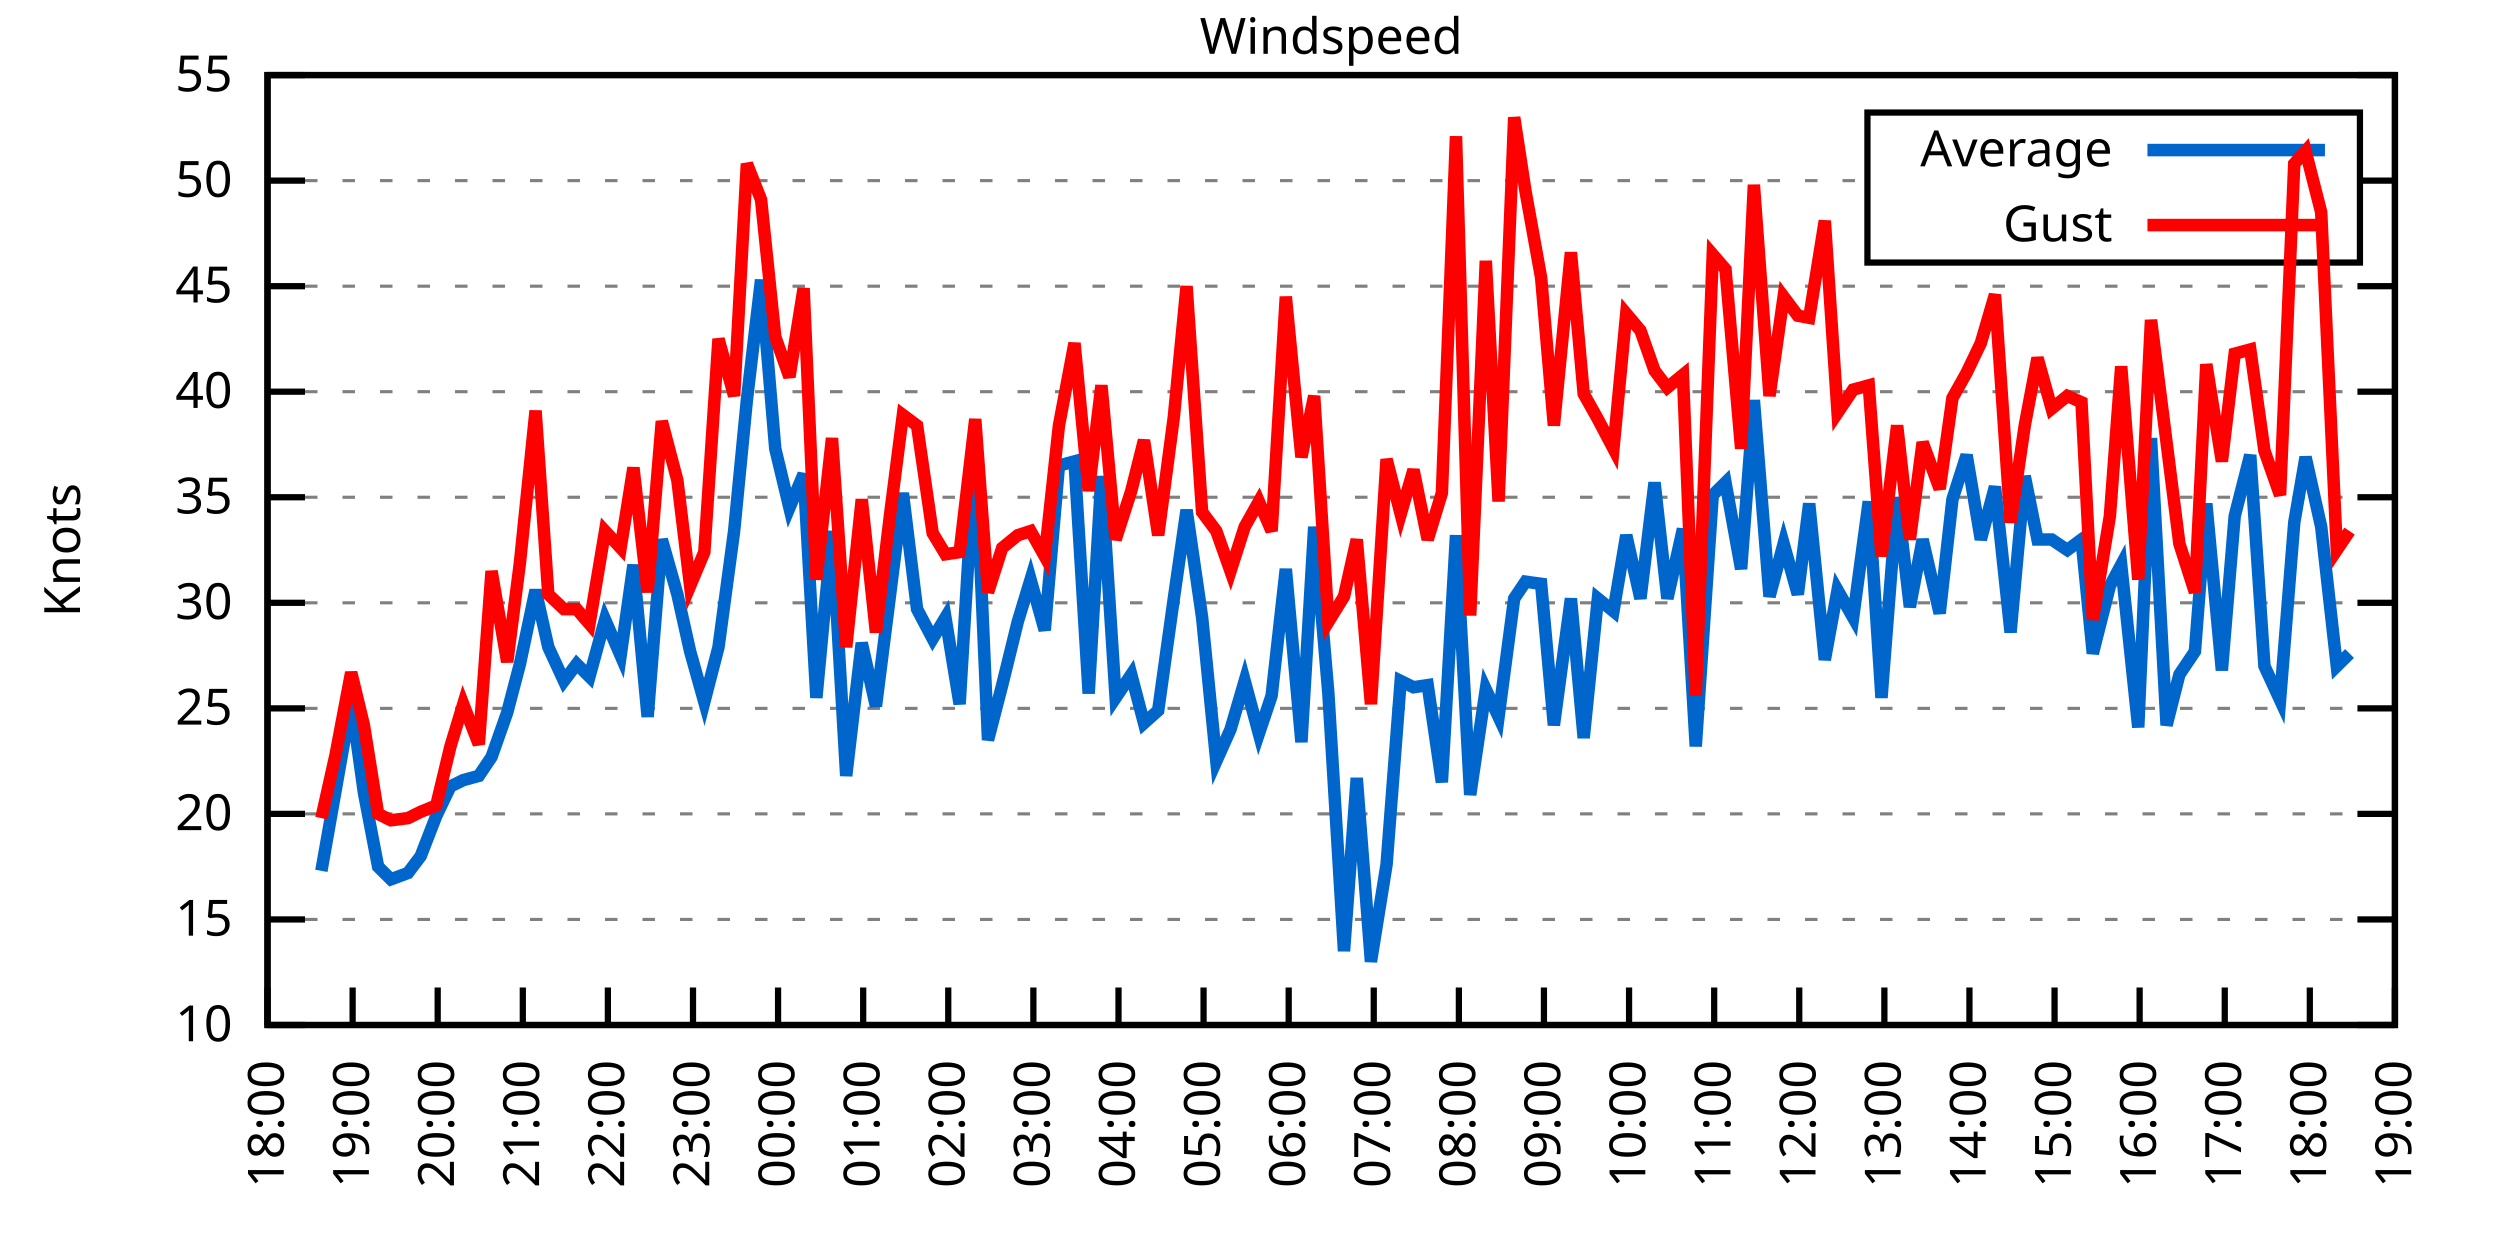
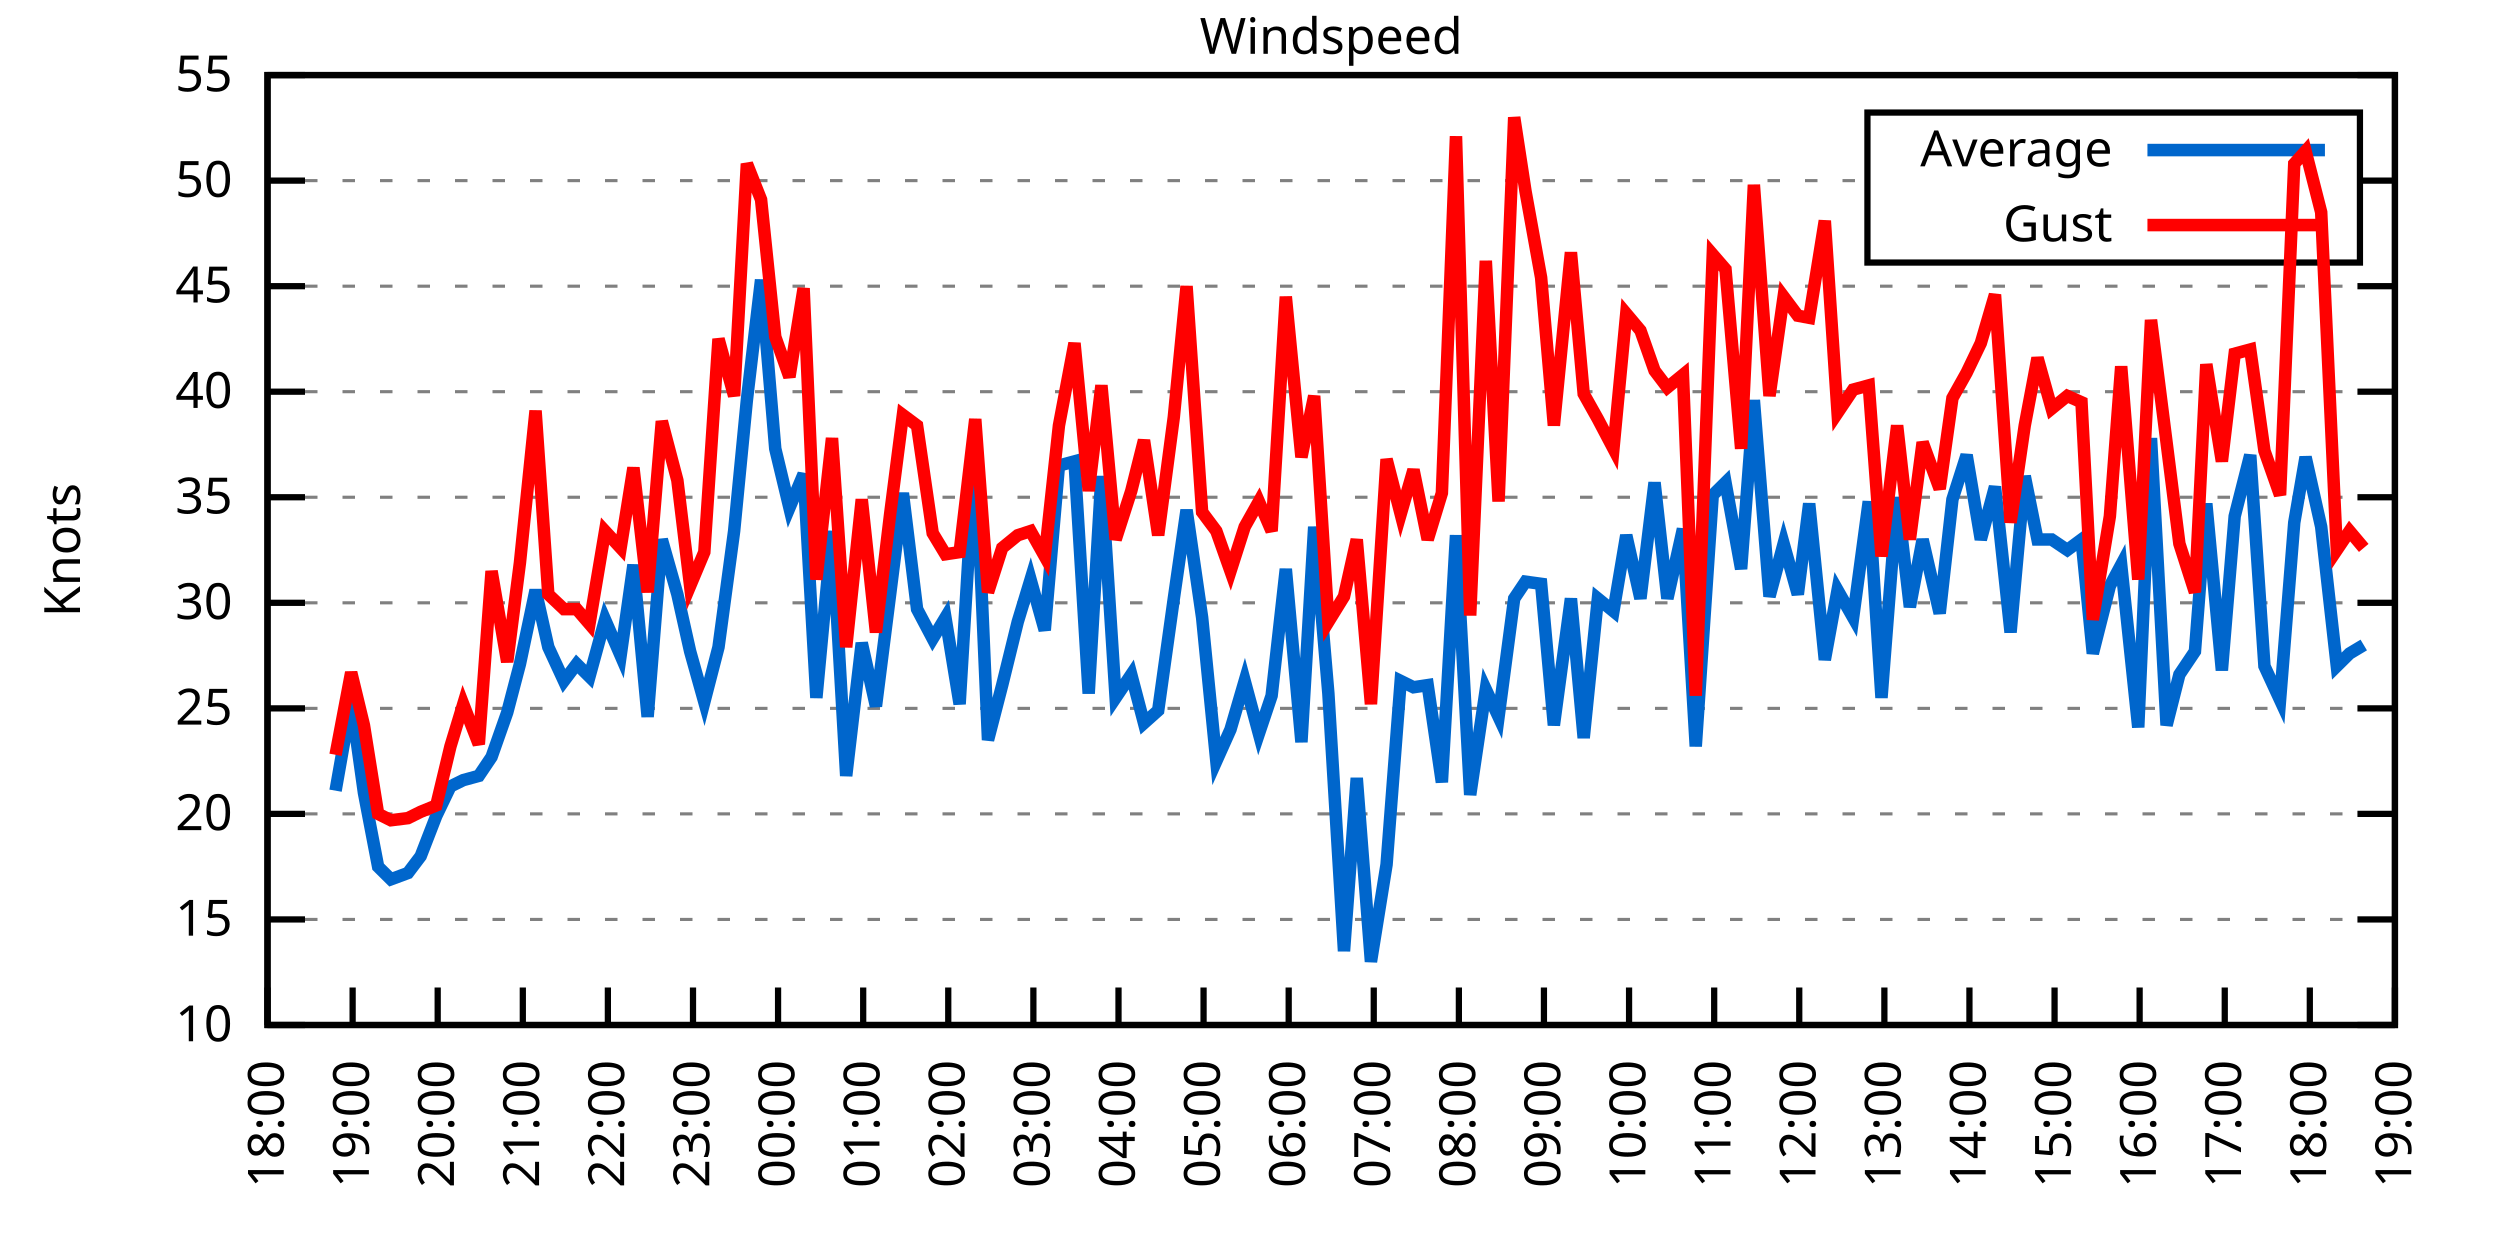
<svg xmlns="http://www.w3.org/2000/svg" xmlns:xlink="http://www.w3.org/1999/xlink" width="400" height="200" viewBox="0 0 400 200">
  <g id="gnuplot_canvas">
    <rect x="0" y="0" width="400" height="200" fill="none" />
    <defs>
      <circle id="gpDot" r="0.5" stroke-width="0.5" stroke="currentColor" />
      <path id="gpPt0" stroke-width="0.333" stroke="currentColor" d="M-1,0 h2 M0,-1 v2" />
      <path id="gpPt1" stroke-width="0.333" stroke="currentColor" d="M-1,-1 L1,1 M1,-1 L-1,1" />
      <path id="gpPt2" stroke-width="0.333" stroke="currentColor" d="M-1,0 L1,0 M0,-1 L0,1 M-1,-1 L1,1 M-1,1 L1,-1" />
      <rect id="gpPt3" stroke-width="0.333" stroke="currentColor" x="-1" y="-1" width="2" height="2" />
      <rect id="gpPt4" stroke-width="0.333" stroke="currentColor" fill="currentColor" x="-1" y="-1" width="2" height="2" />
      <circle id="gpPt5" stroke-width="0.333" stroke="currentColor" cx="0" cy="0" r="1" />
      <use xlink:href="#gpPt5" id="gpPt6" fill="currentColor" stroke="none" />
      <path id="gpPt7" stroke-width="0.333" stroke="currentColor" d="M0,-1.33 L-1.33,0.67 L1.33,0.67 z" />
      <use xlink:href="#gpPt7" id="gpPt8" fill="currentColor" stroke="none" />
      <use xlink:href="#gpPt7" id="gpPt9" stroke="currentColor" transform="rotate(180)" />
      <use xlink:href="#gpPt9" id="gpPt10" fill="currentColor" stroke="none" />
      <use xlink:href="#gpPt3" id="gpPt11" stroke="currentColor" transform="rotate(45)" />
      <use xlink:href="#gpPt11" id="gpPt12" fill="currentColor" stroke="none" />
      <path id="gpPt13" stroke-width="0.333" stroke="currentColor" d="M0,1.330 L1.265,0.411 L0.782,-1.067 L-0.782,-1.076 L-1.265,0.411 z" />
      <use xlink:href="#gpPt13" id="gpPt14" fill="currentColor" stroke="none" />
      <filter id="textbox" filterUnits="objectBoundingBox" x="0" y="0" height="1" width="1">
        <feFlood flood-color="white" flood-opacity="1" result="bgnd" />
        <feComposite in="SourceGraphic" in2="bgnd" operator="atop" />
      </filter>
      <filter id="greybox" filterUnits="objectBoundingBox" x="0" y="0" height="1" width="1">
        <feFlood flood-color="lightgrey" flood-opacity="1" result="grey" />
        <feComposite in="SourceGraphic" in2="grey" operator="atop" />
      </filter>
    </defs>
    <g fill="none" color="white" stroke="currentColor" stroke-width="1.00" stroke-linecap="butt" stroke-linejoin="miter">
</g>
    <g fill="none" color="black" stroke="currentColor" stroke-width="1.00" stroke-linecap="butt" stroke-linejoin="miter">
      <g stroke="none" shape-rendering="crispEdges">
        <polygon fill="rgb(255, 255, 255)" points="42.80,164.00 383.18,164.00 383.18,12.02 42.80,12.02 " />
      </g>
    </g>
    <g fill="none" color="black" stroke="currentColor" stroke-width="1.00" stroke-linecap="butt" stroke-linejoin="miter">
</g>
    <g fill="none" color="black" stroke="black" stroke-width="0.50" stroke-linecap="butt" stroke-linejoin="miter">
</g>
    <g fill="none" color="gray" stroke="currentColor" stroke-width="0.50" stroke-linecap="butt" stroke-linejoin="miter">
      <path stroke="gray" stroke-dasharray="2,4" class="gridline" d="M42.80,164.00 L383.19,164.00  " />
    </g>
    <g fill="none" color="gray" stroke="gray" stroke-width="1.00" stroke-linecap="butt" stroke-linejoin="miter">
</g>
    <g fill="none" color="black" stroke="currentColor" stroke-width="1.00" stroke-linecap="butt" stroke-linejoin="miter">
      <path stroke="black" d="M42.80,164.00 L48.80,164.00 M383.19,164.00 L377.19,164.00  " />
      <g transform="translate(37.20,166.60)" stroke="none" fill="black" font-family="Sans" font-size="8.00" text-anchor="end">
        <text>
          <tspan font-family="Sans"> 10</tspan>
        </text>
      </g>
    </g>
    <g fill="none" color="black" stroke="currentColor" stroke-width="1.00" stroke-linecap="butt" stroke-linejoin="miter">
</g>
    <g fill="none" color="black" stroke="black" stroke-width="0.50" stroke-linecap="butt" stroke-linejoin="miter">
</g>
    <g fill="none" color="gray" stroke="currentColor" stroke-width="0.50" stroke-linecap="butt" stroke-linejoin="miter">
      <path stroke="gray" stroke-dasharray="2,4" class="gridline" d="M42.80,147.11 L383.19,147.11  " />
    </g>
    <g fill="none" color="gray" stroke="gray" stroke-width="1.00" stroke-linecap="butt" stroke-linejoin="miter">
</g>
    <g fill="none" color="black" stroke="currentColor" stroke-width="1.00" stroke-linecap="butt" stroke-linejoin="miter">
      <path stroke="black" d="M42.80,147.11 L48.80,147.11 M383.19,147.11 L377.19,147.11  " />
      <g transform="translate(37.20,149.71)" stroke="none" fill="black" font-family="Sans" font-size="8.00" text-anchor="end">
        <text>
          <tspan font-family="Sans"> 15</tspan>
        </text>
      </g>
    </g>
    <g fill="none" color="black" stroke="currentColor" stroke-width="1.00" stroke-linecap="butt" stroke-linejoin="miter">
</g>
    <g fill="none" color="black" stroke="black" stroke-width="0.50" stroke-linecap="butt" stroke-linejoin="miter">
</g>
    <g fill="none" color="gray" stroke="currentColor" stroke-width="0.50" stroke-linecap="butt" stroke-linejoin="miter">
      <path stroke="gray" stroke-dasharray="2,4" class="gridline" d="M42.80,130.22 L383.19,130.22  " />
    </g>
    <g fill="none" color="gray" stroke="gray" stroke-width="1.00" stroke-linecap="butt" stroke-linejoin="miter">
</g>
    <g fill="none" color="black" stroke="currentColor" stroke-width="1.00" stroke-linecap="butt" stroke-linejoin="miter">
      <path stroke="black" d="M42.80,130.22 L48.80,130.22 M383.19,130.22 L377.19,130.22  " />
      <g transform="translate(37.20,132.82)" stroke="none" fill="black" font-family="Sans" font-size="8.00" text-anchor="end">
        <text>
          <tspan font-family="Sans"> 20</tspan>
        </text>
      </g>
    </g>
    <g fill="none" color="black" stroke="currentColor" stroke-width="1.00" stroke-linecap="butt" stroke-linejoin="miter">
</g>
    <g fill="none" color="black" stroke="black" stroke-width="0.50" stroke-linecap="butt" stroke-linejoin="miter">
</g>
    <g fill="none" color="gray" stroke="currentColor" stroke-width="0.50" stroke-linecap="butt" stroke-linejoin="miter">
      <path stroke="gray" stroke-dasharray="2,4" class="gridline" d="M42.80,113.34 L383.19,113.34  " />
    </g>
    <g fill="none" color="gray" stroke="gray" stroke-width="1.00" stroke-linecap="butt" stroke-linejoin="miter">
</g>
    <g fill="none" color="black" stroke="currentColor" stroke-width="1.00" stroke-linecap="butt" stroke-linejoin="miter">
      <path stroke="black" d="M42.80,113.34 L48.80,113.34 M383.19,113.34 L377.19,113.34  " />
      <g transform="translate(37.20,115.94)" stroke="none" fill="black" font-family="Sans" font-size="8.00" text-anchor="end">
        <text>
          <tspan font-family="Sans"> 25</tspan>
        </text>
      </g>
    </g>
    <g fill="none" color="black" stroke="currentColor" stroke-width="1.00" stroke-linecap="butt" stroke-linejoin="miter">
</g>
    <g fill="none" color="black" stroke="black" stroke-width="0.50" stroke-linecap="butt" stroke-linejoin="miter">
</g>
    <g fill="none" color="gray" stroke="currentColor" stroke-width="0.50" stroke-linecap="butt" stroke-linejoin="miter">
      <path stroke="gray" stroke-dasharray="2,4" class="gridline" d="M42.80,96.45 L383.19,96.45  " />
    </g>
    <g fill="none" color="gray" stroke="gray" stroke-width="1.00" stroke-linecap="butt" stroke-linejoin="miter">
</g>
    <g fill="none" color="black" stroke="currentColor" stroke-width="1.00" stroke-linecap="butt" stroke-linejoin="miter">
      <path stroke="black" d="M42.80,96.45 L48.80,96.45 M383.19,96.45 L377.19,96.45  " />
      <g transform="translate(37.20,99.05)" stroke="none" fill="black" font-family="Sans" font-size="8.00" text-anchor="end">
        <text>
          <tspan font-family="Sans"> 30</tspan>
        </text>
      </g>
    </g>
    <g fill="none" color="black" stroke="currentColor" stroke-width="1.00" stroke-linecap="butt" stroke-linejoin="miter">
</g>
    <g fill="none" color="black" stroke="black" stroke-width="0.50" stroke-linecap="butt" stroke-linejoin="miter">
</g>
    <g fill="none" color="gray" stroke="currentColor" stroke-width="0.50" stroke-linecap="butt" stroke-linejoin="miter">
      <path stroke="gray" stroke-dasharray="2,4" class="gridline" d="M42.80,79.56 L383.19,79.56  " />
    </g>
    <g fill="none" color="gray" stroke="gray" stroke-width="1.00" stroke-linecap="butt" stroke-linejoin="miter">
</g>
    <g fill="none" color="black" stroke="currentColor" stroke-width="1.00" stroke-linecap="butt" stroke-linejoin="miter">
      <path stroke="black" d="M42.80,79.56 L48.80,79.56 M383.19,79.56 L377.19,79.56  " />
      <g transform="translate(37.20,82.16)" stroke="none" fill="black" font-family="Sans" font-size="8.00" text-anchor="end">
        <text>
          <tspan font-family="Sans"> 35</tspan>
        </text>
      </g>
    </g>
    <g fill="none" color="black" stroke="currentColor" stroke-width="1.00" stroke-linecap="butt" stroke-linejoin="miter">
</g>
    <g fill="none" color="black" stroke="black" stroke-width="0.50" stroke-linecap="butt" stroke-linejoin="miter">
</g>
    <g fill="none" color="gray" stroke="currentColor" stroke-width="0.50" stroke-linecap="butt" stroke-linejoin="miter">
      <path stroke="gray" stroke-dasharray="2,4" class="gridline" d="M42.80,62.67 L383.19,62.67  " />
    </g>
    <g fill="none" color="gray" stroke="gray" stroke-width="1.00" stroke-linecap="butt" stroke-linejoin="miter">
</g>
    <g fill="none" color="black" stroke="currentColor" stroke-width="1.00" stroke-linecap="butt" stroke-linejoin="miter">
      <path stroke="black" d="M42.80,62.67 L48.80,62.67 M383.19,62.67 L377.19,62.67  " />
      <g transform="translate(37.20,65.27)" stroke="none" fill="black" font-family="Sans" font-size="8.00" text-anchor="end">
        <text>
          <tspan font-family="Sans"> 40</tspan>
        </text>
      </g>
    </g>
    <g fill="none" color="black" stroke="currentColor" stroke-width="1.00" stroke-linecap="butt" stroke-linejoin="miter">
</g>
    <g fill="none" color="black" stroke="black" stroke-width="0.50" stroke-linecap="butt" stroke-linejoin="miter">
</g>
    <g fill="none" color="gray" stroke="currentColor" stroke-width="0.50" stroke-linecap="butt" stroke-linejoin="miter">
      <path stroke="gray" stroke-dasharray="2,4" class="gridline" d="M42.80,45.79 L383.19,45.79  " />
    </g>
    <g fill="none" color="gray" stroke="gray" stroke-width="1.00" stroke-linecap="butt" stroke-linejoin="miter">
</g>
    <g fill="none" color="black" stroke="currentColor" stroke-width="1.00" stroke-linecap="butt" stroke-linejoin="miter">
      <path stroke="black" d="M42.80,45.79 L48.80,45.79 M383.19,45.79 L377.19,45.79  " />
      <g transform="translate(37.20,48.39)" stroke="none" fill="black" font-family="Sans" font-size="8.00" text-anchor="end">
        <text>
          <tspan font-family="Sans"> 45</tspan>
        </text>
      </g>
    </g>
    <g fill="none" color="black" stroke="currentColor" stroke-width="1.00" stroke-linecap="butt" stroke-linejoin="miter">
</g>
    <g fill="none" color="black" stroke="black" stroke-width="0.50" stroke-linecap="butt" stroke-linejoin="miter">
</g>
    <g fill="none" color="gray" stroke="currentColor" stroke-width="0.50" stroke-linecap="butt" stroke-linejoin="miter">
      <path stroke="gray" stroke-dasharray="2,4" class="gridline" d="M42.80,28.90 L298.79,28.90 M377.59,28.90 L383.19,28.90  " />
    </g>
    <g fill="none" color="gray" stroke="gray" stroke-width="1.00" stroke-linecap="butt" stroke-linejoin="miter">
</g>
    <g fill="none" color="black" stroke="currentColor" stroke-width="1.00" stroke-linecap="butt" stroke-linejoin="miter">
      <path stroke="black" d="M42.80,28.90 L48.80,28.90 M383.19,28.90 L377.19,28.90  " />
      <g transform="translate(37.20,31.50)" stroke="none" fill="black" font-family="Sans" font-size="8.00" text-anchor="end">
        <text>
          <tspan font-family="Sans"> 50</tspan>
        </text>
      </g>
    </g>
    <g fill="none" color="black" stroke="currentColor" stroke-width="1.00" stroke-linecap="butt" stroke-linejoin="miter">
</g>
    <g fill="none" color="black" stroke="black" stroke-width="0.50" stroke-linecap="butt" stroke-linejoin="miter">
</g>
    <g fill="none" color="gray" stroke="currentColor" stroke-width="0.50" stroke-linecap="butt" stroke-linejoin="miter">
      <path stroke="gray" stroke-dasharray="2,4" class="gridline" d="M42.80,12.01 L383.19,12.01  " />
    </g>
    <g fill="none" color="gray" stroke="gray" stroke-width="1.00" stroke-linecap="butt" stroke-linejoin="miter">
</g>
    <g fill="none" color="black" stroke="currentColor" stroke-width="1.00" stroke-linecap="butt" stroke-linejoin="miter">
      <path stroke="black" d="M42.80,12.01 L48.80,12.01 M383.19,12.01 L377.19,12.01  " />
      <g transform="translate(37.20,14.61)" stroke="none" fill="black" font-family="Sans" font-size="8.00" text-anchor="end">
        <text>
          <tspan font-family="Sans"> 55</tspan>
        </text>
      </g>
    </g>
    <g fill="none" color="black" stroke="currentColor" stroke-width="1.00" stroke-linecap="butt" stroke-linejoin="miter">
      <path stroke="black" d="M42.80,164.00 L42.80,158.00  " />
      <g transform="translate(45.40,169.60) rotate(270.00)" stroke="none" fill="black" font-family="Sans" font-size="8.00" text-anchor="end">
        <text>
          <tspan font-family="Sans">18:00</tspan>
        </text>
      </g>
    </g>
    <g fill="none" color="black" stroke="currentColor" stroke-width="1.00" stroke-linecap="butt" stroke-linejoin="miter">
      <path stroke="black" d="M56.42,164.00 L56.42,158.00  " />
      <g transform="translate(59.02,169.60) rotate(270.00)" stroke="none" fill="black" font-family="Sans" font-size="8.00" text-anchor="end">
        <text>
          <tspan font-family="Sans">19:00</tspan>
        </text>
      </g>
    </g>
    <g fill="none" color="black" stroke="currentColor" stroke-width="1.00" stroke-linecap="butt" stroke-linejoin="miter">
      <path stroke="black" d="M70.03,164.00 L70.03,158.00  " />
      <g transform="translate(72.63,169.60) rotate(270.00)" stroke="none" fill="black" font-family="Sans" font-size="8.00" text-anchor="end">
        <text>
          <tspan font-family="Sans">20:00</tspan>
        </text>
      </g>
    </g>
    <g fill="none" color="black" stroke="currentColor" stroke-width="1.00" stroke-linecap="butt" stroke-linejoin="miter">
      <path stroke="black" d="M83.65,164.00 L83.65,158.00  " />
      <g transform="translate(86.25,169.60) rotate(270.00)" stroke="none" fill="black" font-family="Sans" font-size="8.00" text-anchor="end">
        <text>
          <tspan font-family="Sans">21:00</tspan>
        </text>
      </g>
    </g>
    <g fill="none" color="black" stroke="currentColor" stroke-width="1.00" stroke-linecap="butt" stroke-linejoin="miter">
      <path stroke="black" d="M97.26,164.00 L97.26,158.00  " />
      <g transform="translate(99.86,169.60) rotate(270.00)" stroke="none" fill="black" font-family="Sans" font-size="8.00" text-anchor="end">
        <text>
          <tspan font-family="Sans">22:00</tspan>
        </text>
      </g>
    </g>
    <g fill="none" color="black" stroke="currentColor" stroke-width="1.00" stroke-linecap="butt" stroke-linejoin="miter">
      <path stroke="black" d="M110.88,164.00 L110.88,158.00  " />
      <g transform="translate(113.48,169.60) rotate(270.00)" stroke="none" fill="black" font-family="Sans" font-size="8.00" text-anchor="end">
        <text>
          <tspan font-family="Sans">23:00</tspan>
        </text>
      </g>
    </g>
    <g fill="none" color="black" stroke="currentColor" stroke-width="1.00" stroke-linecap="butt" stroke-linejoin="miter">
      <path stroke="black" d="M124.49,164.00 L124.49,158.00  " />
      <g transform="translate(127.09,169.60) rotate(270.00)" stroke="none" fill="black" font-family="Sans" font-size="8.00" text-anchor="end">
        <text>
          <tspan font-family="Sans">00:00</tspan>
        </text>
      </g>
    </g>
    <g fill="none" color="black" stroke="currentColor" stroke-width="1.00" stroke-linecap="butt" stroke-linejoin="miter">
      <path stroke="black" d="M138.11,164.00 L138.11,158.00  " />
      <g transform="translate(140.71,169.60) rotate(270.00)" stroke="none" fill="black" font-family="Sans" font-size="8.00" text-anchor="end">
        <text>
          <tspan font-family="Sans">01:00</tspan>
        </text>
      </g>
    </g>
    <g fill="none" color="black" stroke="currentColor" stroke-width="1.00" stroke-linecap="butt" stroke-linejoin="miter">
      <path stroke="black" d="M151.72,164.00 L151.72,158.00  " />
      <g transform="translate(154.32,169.60) rotate(270.00)" stroke="none" fill="black" font-family="Sans" font-size="8.00" text-anchor="end">
        <text>
          <tspan font-family="Sans">02:00</tspan>
        </text>
      </g>
    </g>
    <g fill="none" color="black" stroke="currentColor" stroke-width="1.00" stroke-linecap="butt" stroke-linejoin="miter">
      <path stroke="black" d="M165.34,164.00 L165.34,158.00  " />
      <g transform="translate(167.94,169.60) rotate(270.00)" stroke="none" fill="black" font-family="Sans" font-size="8.00" text-anchor="end">
        <text>
          <tspan font-family="Sans">03:00</tspan>
        </text>
      </g>
    </g>
    <g fill="none" color="black" stroke="currentColor" stroke-width="1.00" stroke-linecap="butt" stroke-linejoin="miter">
      <path stroke="black" d="M178.96,164.00 L178.96,158.00  " />
      <g transform="translate(181.56,169.60) rotate(270.00)" stroke="none" fill="black" font-family="Sans" font-size="8.00" text-anchor="end">
        <text>
          <tspan font-family="Sans">04:00</tspan>
        </text>
      </g>
    </g>
    <g fill="none" color="black" stroke="currentColor" stroke-width="1.00" stroke-linecap="butt" stroke-linejoin="miter">
      <path stroke="black" d="M192.57,164.00 L192.57,158.00  " />
      <g transform="translate(195.17,169.60) rotate(270.00)" stroke="none" fill="black" font-family="Sans" font-size="8.00" text-anchor="end">
        <text>
          <tspan font-family="Sans">05:00</tspan>
        </text>
      </g>
    </g>
    <g fill="none" color="black" stroke="currentColor" stroke-width="1.00" stroke-linecap="butt" stroke-linejoin="miter">
      <path stroke="black" d="M206.19,164.00 L206.19,158.00  " />
      <g transform="translate(208.79,169.60) rotate(270.00)" stroke="none" fill="black" font-family="Sans" font-size="8.00" text-anchor="end">
        <text>
          <tspan font-family="Sans">06:00</tspan>
        </text>
      </g>
    </g>
    <g fill="none" color="black" stroke="currentColor" stroke-width="1.00" stroke-linecap="butt" stroke-linejoin="miter">
      <path stroke="black" d="M219.80,164.00 L219.80,158.00  " />
      <g transform="translate(222.40,169.60) rotate(270.00)" stroke="none" fill="black" font-family="Sans" font-size="8.00" text-anchor="end">
        <text>
          <tspan font-family="Sans">07:00</tspan>
        </text>
      </g>
    </g>
    <g fill="none" color="black" stroke="currentColor" stroke-width="1.00" stroke-linecap="butt" stroke-linejoin="miter">
      <path stroke="black" d="M233.42,164.00 L233.42,158.00  " />
      <g transform="translate(236.02,169.60) rotate(270.00)" stroke="none" fill="black" font-family="Sans" font-size="8.00" text-anchor="end">
        <text>
          <tspan font-family="Sans">08:00</tspan>
        </text>
      </g>
    </g>
    <g fill="none" color="black" stroke="currentColor" stroke-width="1.00" stroke-linecap="butt" stroke-linejoin="miter">
      <path stroke="black" d="M247.03,164.00 L247.03,158.00  " />
      <g transform="translate(249.63,169.60) rotate(270.00)" stroke="none" fill="black" font-family="Sans" font-size="8.00" text-anchor="end">
        <text>
          <tspan font-family="Sans">09:00</tspan>
        </text>
      </g>
    </g>
    <g fill="none" color="black" stroke="currentColor" stroke-width="1.00" stroke-linecap="butt" stroke-linejoin="miter">
      <path stroke="black" d="M260.65,164.00 L260.65,158.00  " />
      <g transform="translate(263.25,169.60) rotate(270.00)" stroke="none" fill="black" font-family="Sans" font-size="8.00" text-anchor="end">
        <text>
          <tspan font-family="Sans">10:00</tspan>
        </text>
      </g>
    </g>
    <g fill="none" color="black" stroke="currentColor" stroke-width="1.00" stroke-linecap="butt" stroke-linejoin="miter">
      <path stroke="black" d="M274.27,164.00 L274.27,158.00  " />
      <g transform="translate(276.87,169.60) rotate(270.00)" stroke="none" fill="black" font-family="Sans" font-size="8.00" text-anchor="end">
        <text>
          <tspan font-family="Sans">11:00</tspan>
        </text>
      </g>
    </g>
    <g fill="none" color="black" stroke="currentColor" stroke-width="1.00" stroke-linecap="butt" stroke-linejoin="miter">
      <path stroke="black" d="M287.88,164.00 L287.88,158.00  " />
      <g transform="translate(290.48,169.60) rotate(270.00)" stroke="none" fill="black" font-family="Sans" font-size="8.00" text-anchor="end">
        <text>
          <tspan font-family="Sans">12:00</tspan>
        </text>
      </g>
    </g>
    <g fill="none" color="black" stroke="currentColor" stroke-width="1.00" stroke-linecap="butt" stroke-linejoin="miter">
      <path stroke="black" d="M301.50,164.00 L301.50,158.00  " />
      <g transform="translate(304.10,169.60) rotate(270.00)" stroke="none" fill="black" font-family="Sans" font-size="8.00" text-anchor="end">
        <text>
          <tspan font-family="Sans">13:00</tspan>
        </text>
      </g>
    </g>
    <g fill="none" color="black" stroke="currentColor" stroke-width="1.00" stroke-linecap="butt" stroke-linejoin="miter">
      <path stroke="black" d="M315.11,164.00 L315.11,158.00  " />
      <g transform="translate(317.71,169.60) rotate(270.00)" stroke="none" fill="black" font-family="Sans" font-size="8.00" text-anchor="end">
        <text>
          <tspan font-family="Sans">14:00</tspan>
        </text>
      </g>
    </g>
    <g fill="none" color="black" stroke="currentColor" stroke-width="1.00" stroke-linecap="butt" stroke-linejoin="miter">
      <path stroke="black" d="M328.73,164.00 L328.73,158.00  " />
      <g transform="translate(331.33,169.60) rotate(270.00)" stroke="none" fill="black" font-family="Sans" font-size="8.00" text-anchor="end">
        <text>
          <tspan font-family="Sans">15:00</tspan>
        </text>
      </g>
    </g>
    <g fill="none" color="black" stroke="currentColor" stroke-width="1.00" stroke-linecap="butt" stroke-linejoin="miter">
      <path stroke="black" d="M342.34,164.00 L342.34,158.00  " />
      <g transform="translate(344.94,169.60) rotate(270.00)" stroke="none" fill="black" font-family="Sans" font-size="8.00" text-anchor="end">
        <text>
          <tspan font-family="Sans">16:00</tspan>
        </text>
      </g>
    </g>
    <g fill="none" color="black" stroke="currentColor" stroke-width="1.00" stroke-linecap="butt" stroke-linejoin="miter">
      <path stroke="black" d="M355.96,164.00 L355.96,158.00  " />
      <g transform="translate(358.56,169.60) rotate(270.00)" stroke="none" fill="black" font-family="Sans" font-size="8.00" text-anchor="end">
        <text>
          <tspan font-family="Sans">17:00</tspan>
        </text>
      </g>
    </g>
    <g fill="none" color="black" stroke="currentColor" stroke-width="1.00" stroke-linecap="butt" stroke-linejoin="miter">
      <path stroke="black" d="M369.57,164.00 L369.57,158.00  " />
      <g transform="translate(372.17,169.60) rotate(270.00)" stroke="none" fill="black" font-family="Sans" font-size="8.00" text-anchor="end">
        <text>
          <tspan font-family="Sans">18:00</tspan>
        </text>
      </g>
    </g>
    <g fill="none" color="black" stroke="currentColor" stroke-width="1.00" stroke-linecap="butt" stroke-linejoin="miter">
      <path stroke="black" d="M383.19,164.00 L383.19,158.00  " />
      <g transform="translate(385.79,169.60) rotate(270.00)" stroke="none" fill="black" font-family="Sans" font-size="8.00" text-anchor="end">
        <text>
          <tspan font-family="Sans">19:00</tspan>
        </text>
      </g>
    </g>
    <g fill="none" color="black" stroke="currentColor" stroke-width="1.00" stroke-linecap="butt" stroke-linejoin="miter">
</g>
    <g fill="none" color="black" stroke="currentColor" stroke-width="1.00" stroke-linecap="butt" stroke-linejoin="miter">
      <path stroke="black" d="M42.80,12.01 L42.80,164.00 L383.19,164.00 L383.19,12.01 L42.80,12.01 Z  " />
    </g>
    <g fill="none" color="black" stroke="currentColor" stroke-width="1.00" stroke-linecap="butt" stroke-linejoin="miter">
</g>
    <g fill="none" color="black" stroke="currentColor" stroke-width="1.00" stroke-linecap="butt" stroke-linejoin="miter">
      <path stroke="black" d="M298.79,42.01 L298.79,18.01 L377.59,18.01 L377.59,42.01 L298.79,42.01 Z  " />
    </g>
    <g id="Windspeed_plot_1">
      <g fill="none" color="white" stroke="black" stroke-width="2.00" stroke-linecap="butt" stroke-linejoin="miter">
</g>
      <g fill="none" color="black" stroke="currentColor" stroke-width="2.00" stroke-linecap="butt" stroke-linejoin="miter">
        <g transform="translate(337.99,26.61)" stroke="none" fill="black" font-family="Sans" font-size="8.00" text-anchor="end">
          <text>
            <tspan font-family="Sans">Average</tspan>
          </text>
        </g>
      </g>
      <g fill="none" color="black" stroke="currentColor" stroke-width="2.00" stroke-linecap="butt" stroke-linejoin="miter">
-         <path stroke="rgb(  0, 102, 204)" d="M343.59,24.01 L371.99,24.01 M51.42,139.34 L53.69,126.51 L56.19,112.32 L58.23,126.85 L60.50,138.67 L62.54,140.69   L65.27,139.68 L67.31,136.98 L69.80,130.56 L72.07,125.83 L74.12,124.82 L76.61,124.14 L78.65,121.11 L81.15,114.01   L83.19,106.24 L85.69,94.42 L87.73,103.54 L90.23,108.95 L92.27,106.24 L94.31,108.27 L96.81,99.15 L99.30,104.89   L101.35,90.37 L103.62,114.69 L105.89,86.32 L108.38,95.10 L110.42,104.22 L112.69,112.32 L114.96,103.54 L117.46,84.97   L119.50,64.02 L121.77,44.77 L124.04,71.79 L126.31,81.25 L128.58,75.85 L130.62,111.65 L133.12,84.97 L135.39,124.14   L137.88,102.87 L140.15,113.00 L142.42,95.10 L144.46,78.89 L146.73,97.46 L149.23,102.19 L151.27,98.81 L153.54,112.66   L156.04,71.12 L158.08,118.40 L160.35,109.62 L162.84,99.49 L164.89,92.73 L167.16,100.84 L169.43,74.49 L171.92,73.82   L174.19,110.97 L176.23,76.18 L178.50,111.65 L181.00,107.93 L183.04,115.70 L185.31,113.67 L187.81,95.77 L189.85,81.59   L192.34,98.81 L194.61,121.78 L196.88,116.71 L199.15,108.95 L201.42,117.39 L203.46,111.31 L205.73,91.04 L208.23,118.74   L210.27,84.29 L212.54,110.97 L215.04,152.18 L217.08,124.48 L219.35,153.87 L221.85,138.33 L224.11,108.95 L226.16,109.96   L228.43,109.62 L230.70,125.16 L232.96,85.64 L235.23,127.18 L237.73,110.30 L239.77,114.69 L242.27,95.77 L244.08,93.07   L246.58,93.41 L248.62,116.04 L251.35,95.77 L253.39,118.07 L255.66,95.77 L258.15,97.80 L260.20,85.64 L262.47,95.77   L264.73,77.20 L266.78,95.77 L269.27,84.63 L271.32,119.42 L274.04,79.22 L276.08,77.20 L278.58,91.04 L280.62,64.02   L283.12,95.44 L285.38,86.99 L287.65,95.10 L289.47,80.57 L291.97,105.57 L294.01,94.42 L296.50,98.81 L299.00,80.24   L301.04,111.65 L303.54,79.56 L305.58,97.12 L307.62,86.32 L310.35,98.14 L312.39,79.90 L314.66,72.81 L316.93,86.32   L319.20,77.87 L321.69,101.18 L323.96,76.18 L326.00,86.32 L328.27,86.32 L330.77,88.00 L333.04,86.32 L334.85,104.56   L337.58,93.75 L339.39,90.37 L342.12,116.38 L344.16,70.10 L346.65,116.04 L348.70,107.93 L351.19,104.22 L353.01,80.57   L355.50,107.26 L357.55,82.60 L360.04,72.81 L362.31,106.58 L364.81,111.99 L367.08,83.61 L368.89,73.14 L371.39,84.29   L373.89,106.58 L375.93,104.56  " />
+         <path stroke="rgb(  0, 102, 204)" d="M343.59,24.01 L371.99,24.01 M53.69,126.51 L56.19,112.32 L58.23,126.85 L60.50,138.67 L62.54,140.69 L65.27,139.68   L67.31,136.98 L69.80,130.56 L72.07,125.83 L74.12,124.82 L76.61,124.14 L78.65,121.11 L81.15,114.01 L83.19,106.24   L85.69,94.42 L87.73,103.54 L90.23,108.95 L92.27,106.24 L94.31,108.27 L96.81,99.15 L99.30,104.89 L101.35,90.37   L103.62,114.69 L105.89,86.32 L108.38,95.10 L110.42,104.22 L112.69,112.32 L114.96,103.54 L117.46,84.97 L119.50,64.02   L121.77,44.77 L124.04,71.79 L126.31,81.25 L128.58,75.85 L130.62,111.65 L133.12,84.97 L135.39,124.14 L137.88,102.87   L140.15,113.00 L142.42,95.10 L144.46,78.89 L146.73,97.46 L149.23,102.19 L151.27,98.81 L153.54,112.66 L156.04,71.12   L158.08,118.40 L160.35,109.62 L162.84,99.49 L164.89,92.73 L167.16,100.84 L169.43,74.49 L171.92,73.82 L174.19,110.97   L176.23,76.18 L178.50,111.65 L181.00,107.93 L183.04,115.70 L185.31,113.67 L187.81,95.77 L189.85,81.59 L192.34,98.81   L194.61,121.78 L196.88,116.71 L199.15,108.95 L201.42,117.39 L203.46,111.31 L205.73,91.04 L208.23,118.74 L210.27,84.29   L212.54,110.97 L215.04,152.18 L217.08,124.48 L219.35,153.87 L221.85,138.33 L224.11,108.95 L226.16,109.96 L228.43,109.62   L230.70,125.16 L232.96,85.64 L235.23,127.18 L237.73,110.30 L239.77,114.69 L242.27,95.77 L244.08,93.07 L246.58,93.41   L248.62,116.04 L251.35,95.77 L253.39,118.07 L255.66,95.77 L258.15,97.80 L260.20,85.64 L262.47,95.77 L264.73,77.20   L266.78,95.77 L269.27,84.63 L271.32,119.42 L274.04,79.22 L276.08,77.20 L278.58,91.04 L280.62,64.02 L283.12,95.44   L285.38,86.99 L287.65,95.10 L289.47,80.57 L291.97,105.57 L294.01,94.42 L296.50,98.81 L299.00,80.24 L301.04,111.65   L303.54,79.56 L305.58,97.12 L307.62,86.32 L310.35,98.14 L312.39,79.90 L314.66,72.81 L316.93,86.32 L319.20,77.87   L321.69,101.18 L323.96,76.18 L326.00,86.32 L328.27,86.32 L330.77,88.00 L333.04,86.32 L334.85,104.56 L337.58,93.75   L339.39,90.37 L342.12,116.38 L344.16,70.10 L346.65,116.04 L348.70,107.93 L351.19,104.22 L353.01,80.57 L355.50,107.26   L357.55,82.60 L360.04,72.81 L362.31,106.58 L364.81,111.99 L367.08,83.61 L368.89,73.14 L371.39,84.29 L373.89,106.58   L375.93,104.56 L378.20,103.20  " />
      </g>
    </g>
    <g id="Windspeed_plot_2">
      <g fill="none" color="black" stroke="currentColor" stroke-width="2.00" stroke-linecap="butt" stroke-linejoin="miter">
        <g transform="translate(337.99,38.61)" stroke="none" fill="black" font-family="Sans" font-size="8.00" text-anchor="end">
          <text>
            <tspan font-family="Sans">Gust</tspan>
          </text>
        </g>
      </g>
      <g fill="none" color="black" stroke="currentColor" stroke-width="2.00" stroke-linecap="butt" stroke-linejoin="miter">
-         <path stroke="rgb(255,   0,   0)" d="M343.59,36.01 L371.99,36.01 M51.42,130.90 L53.69,120.77 L56.19,107.59 L58.23,116.04 L60.50,130.22 L62.54,131.24   L65.27,130.90 L67.31,129.89 L69.80,128.87 L72.07,119.42 L74.12,112.66 L76.61,119.08 L78.65,91.38 L81.15,105.91   L83.19,90.03 L85.69,65.71 L87.73,95.10 L90.23,97.46 L92.27,97.46 L94.31,99.83 L96.81,84.97 L99.30,87.67   L101.35,74.83 L103.62,94.76 L105.89,67.40 L108.38,76.86 L110.42,93.75 L112.69,88.34 L114.96,54.23 L117.46,63.35   L119.50,26.20 L121.77,31.94 L124.04,53.89 L126.31,60.31 L128.58,46.12 L130.62,92.73 L133.12,70.10 L135.39,103.54   L137.88,79.90 L140.15,101.18 L142.42,82.26 L144.46,66.39 L146.73,68.08 L149.23,85.30 L151.27,88.68 L153.54,88.34   L156.04,67.06 L158.08,94.76 L160.35,87.67 L162.84,85.64 L164.89,84.97 L167.16,89.02 L169.43,68.08 L171.92,54.90   L174.19,78.55 L176.23,61.66 L178.50,86.32 L181.00,78.55 L183.04,70.44 L185.31,85.64 L187.81,66.73 L189.85,45.79   L192.34,81.93 L194.61,84.97 L196.88,91.38 L199.15,84.29 L201.42,80.24 L203.46,84.97 L205.73,47.47 L208.23,73.14   L210.27,63.35 L212.54,99.49 L215.04,95.44 L217.08,86.32 L219.35,112.66 L221.85,73.48 L224.11,82.26 L226.16,75.17   L228.43,86.32 L230.70,78.89 L232.96,21.80 L235.23,98.48 L237.73,41.73 L239.77,80.24 L242.27,18.77 L244.08,30.59   L246.58,44.43 L248.62,68.08 L251.35,40.38 L253.39,63.01 L255.66,67.06 L258.15,71.79 L260.20,50.18 L262.47,52.88   L264.73,59.30 L266.78,62.00 L269.27,59.97 L271.32,111.31 L274.04,40.72 L276.08,43.08 L278.58,71.79 L280.62,29.57   L283.12,63.35 L285.38,47.47 L287.65,50.51 L289.47,50.85 L291.97,35.32 L294.01,66.05 L296.50,62.34 L299.00,61.66   L301.04,89.02 L303.54,68.08 L305.58,86.32 L307.62,70.78 L310.35,78.21 L312.39,63.69 L314.66,59.63 L316.93,54.90   L319.20,47.14 L321.69,83.61 L323.96,68.08 L326.00,57.27 L328.27,65.38 L330.77,63.35 L333.04,64.36 L334.85,99.15   L337.58,82.60 L339.39,58.62 L342.12,92.73 L344.16,51.19 L346.65,70.78 L348.70,86.99 L351.19,94.76 L353.01,58.28   L355.50,73.82 L357.55,56.59 L360.04,55.92 L362.31,72.13 L364.81,79.22 L367.08,26.20 L368.89,24.17 L371.39,33.96   L373.89,88.00 L375.93,84.97  " />
+         <path stroke="rgb(255,   0,   0)" d="M343.59,36.01 L371.99,36.01 M53.69,120.77 L56.19,107.59 L58.23,116.04 L60.50,130.22 L62.54,131.24 L65.27,130.90   L67.31,129.89 L69.80,128.87 L72.07,119.42 L74.12,112.66 L76.61,119.08 L78.65,91.38 L81.15,105.91 L83.19,90.03   L85.69,65.71 L87.73,95.10 L90.23,97.46 L92.27,97.46 L94.31,99.83 L96.81,84.97 L99.30,87.67 L101.35,74.83   L103.62,94.76 L105.89,67.40 L108.38,76.86 L110.42,93.75 L112.69,88.34 L114.96,54.23 L117.46,63.35 L119.50,26.20   L121.77,31.94 L124.04,53.89 L126.31,60.31 L128.58,46.12 L130.62,92.73 L133.12,70.10 L135.39,103.54 L137.88,79.90   L140.15,101.18 L142.42,82.26 L144.46,66.39 L146.73,68.08 L149.23,85.30 L151.27,88.68 L153.54,88.34 L156.04,67.06   L158.08,94.76 L160.35,87.67 L162.84,85.64 L164.89,84.97 L167.16,89.02 L169.43,68.08 L171.92,54.90 L174.19,78.55   L176.23,61.66 L178.50,86.32 L181.00,78.55 L183.04,70.44 L185.31,85.64 L187.81,66.73 L189.85,45.79 L192.34,81.93   L194.61,84.97 L196.88,91.38 L199.15,84.29 L201.42,80.24 L203.46,84.97 L205.73,47.47 L208.23,73.14 L210.27,63.35   L212.54,99.49 L215.04,95.44 L217.08,86.32 L219.35,112.66 L221.85,73.48 L224.11,82.26 L226.16,75.17 L228.43,86.32   L230.70,78.89 L232.96,21.80 L235.23,98.48 L237.73,41.73 L239.77,80.24 L242.27,18.77 L244.08,30.59 L246.58,44.43   L248.62,68.08 L251.35,40.38 L253.39,63.01 L255.66,67.06 L258.15,71.79 L260.20,50.18 L262.47,52.88 L264.73,59.30   L266.78,62.00 L269.27,59.97 L271.32,111.31 L274.04,40.72 L276.08,43.08 L278.58,71.79 L280.62,29.57 L283.12,63.35   L285.38,47.47 L287.65,50.51 L289.47,50.85 L291.97,35.32 L294.01,66.05 L296.50,62.34 L299.00,61.66 L301.04,89.02   L303.54,68.08 L305.58,86.32 L307.62,70.78 L310.35,78.21 L312.39,63.69 L314.66,59.63 L316.93,54.90 L319.20,47.14   L321.69,83.61 L323.96,68.08 L326.00,57.27 L328.27,65.38 L330.77,63.35 L333.04,64.36 L334.85,99.15 L337.58,82.60   L339.39,58.62 L342.12,92.73 L344.16,51.19 L346.65,70.78 L348.70,86.99 L351.19,94.76 L353.01,58.28 L355.50,73.82   L357.55,56.59 L360.04,55.92 L362.31,72.13 L364.81,79.22 L367.08,26.20 L368.89,24.17 L371.39,33.96 L373.89,88.00   L375.93,84.97 L378.20,87.67  " />
      </g>
    </g>
    <g fill="none" color="black" stroke="currentColor" stroke-width="2.00" stroke-linecap="butt" stroke-linejoin="miter">
</g>
    <g fill="none" color="black" stroke="black" stroke-width="1.00" stroke-linecap="butt" stroke-linejoin="miter">
</g>
    <g fill="none" color="black" stroke="currentColor" stroke-width="1.00" stroke-linecap="butt" stroke-linejoin="miter">
      <path stroke="black" d="M42.80,12.01 L42.80,164.00 L383.19,164.00 L383.19,12.01 L42.80,12.01 Z  " />
      <g transform="translate(12.80,88.01) rotate(270.00)" stroke="none" fill="black" font-family="Sans" font-size="8.00" text-anchor="middle">
        <text>
          <tspan font-family="Sans">Knots</tspan>
        </text>
      </g>
    </g>
    <g fill="none" color="black" stroke="currentColor" stroke-width="1.00" stroke-linecap="butt" stroke-linejoin="miter">
</g>
    <g fill="none" color="black" stroke="currentColor" stroke-width="1.00" stroke-linecap="butt" stroke-linejoin="miter">
      <g transform="translate(212.99,8.61)" stroke="none" fill="black" font-family="Sans" font-size="8.00" text-anchor="middle">
        <text>
          <tspan font-family="Sans">Windspeed</tspan>
        </text>
      </g>
    </g>
    <g fill="none" color="black" stroke="currentColor" stroke-width="1.00" stroke-linecap="butt" stroke-linejoin="miter">
</g>
  </g>
</svg>
